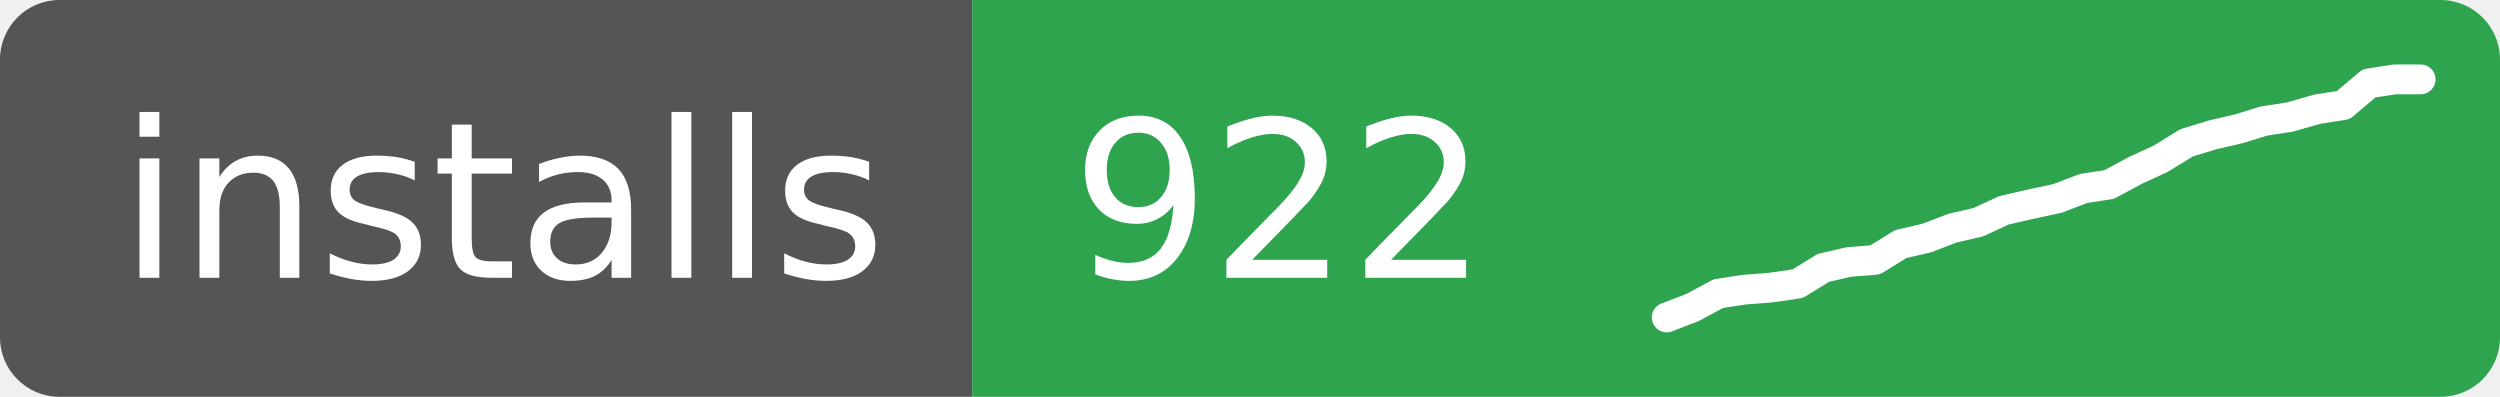
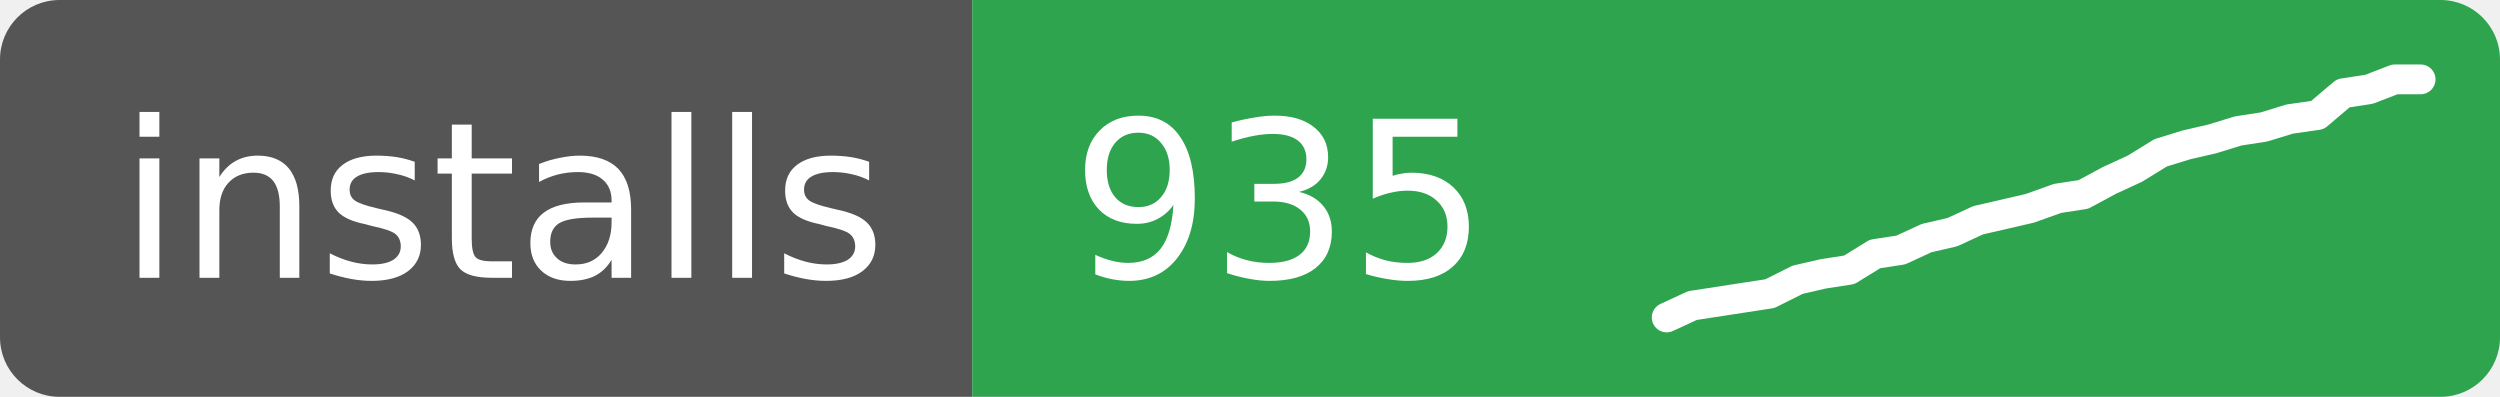
- <svg xmlns="http://www.w3.org/2000/svg" width="126" height="20" role="img" aria-label="installs: 922">
+ <svg xmlns="http://www.w3.org/2000/svg" width="126" height="20" role="img" aria-label="installs: 935">
  <clipPath id="r">
    <rect width="126" height="20" rx="3" />
  </clipPath>
  <g clip-path="url(#r)">
    <rect width="49" height="20" fill="#555" />
    <rect x="49" width="77" height="20" fill="#2ea44f" />
  </g>
  <g fill="#fff" font-family="Verdana,Geneva,DejaVu Sans,sans-serif" font-size="11">
    <text x="6" y="14">installs</text>
-     <text x="54" y="14">922</text>
+     <text x="54" y="14">935</text>
  </g>
-   <polyline points="84.0,16.0 85.3,15.5 86.6,14.8 87.9,14.6 89.2,14.5 90.6,14.3 91.9,13.5 93.2,13.2 94.5,13.1 95.8,12.3 97.1,12.0 98.4,11.5 99.7,11.2 101.0,10.6 102.3,10.3 103.7,10.0 105.0,9.5 106.3,9.3 107.6,8.6 108.9,8.0 110.2,7.2 111.5,6.8 112.8,6.5 114.1,6.1 115.4,5.9 116.8,5.5 118.1,5.3 119.4,4.2 120.7,4.0 122.0,4.0" fill="none" stroke="#fff" stroke-width="1.5" stroke-linejoin="round" stroke-linecap="round" />
+   <polyline points="84.0,16.0 85.3,15.4 86.6,15.2 87.9,15.0 89.2,14.8 90.6,14.1 91.9,13.8 93.2,13.6 94.5,12.8 95.8,12.6 97.1,12.0 98.4,11.7 99.7,11.1 101.0,10.8 102.3,10.5 103.7,10.0 105.0,9.8 106.3,9.1 107.6,8.5 108.9,7.7 110.2,7.3 111.5,7.0 112.8,6.6 114.1,6.4 115.4,6.0 116.8,5.8 118.1,4.7 119.4,4.5 120.7,4.0 122.0,4.0" fill="none" stroke="#fff" stroke-width="1.5" stroke-linejoin="round" stroke-linecap="round" />
</svg>
